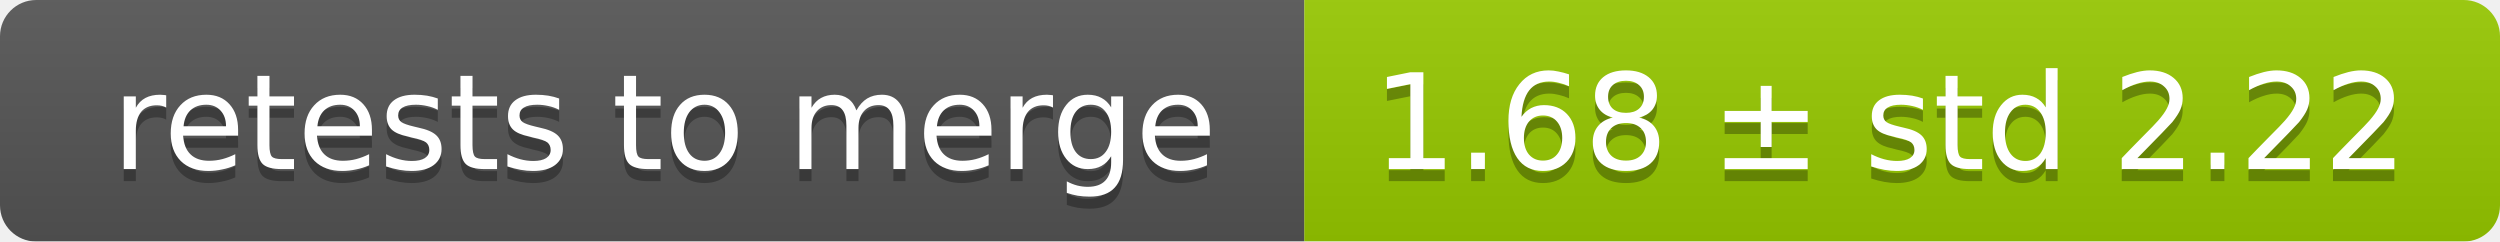
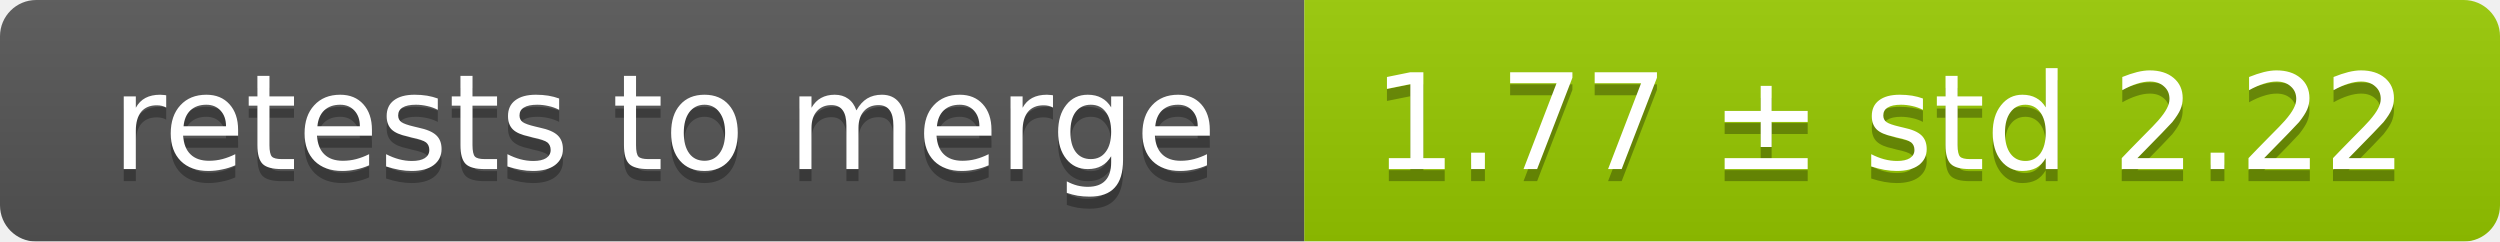
<svg xmlns="http://www.w3.org/2000/svg" width="207" height="20">
  <linearGradient id="smooth" x2="0" y2="100%">
    <stop offset="0" stop-color="#bbb" stop-opacity=".1" />
    <stop offset="1" stop-opacity=".1" />
  </linearGradient>
  <mask id="round">
    <rect width="207" height="20" rx="3" fill="#fff" />
  </mask>
  <g mask="url(#round)">
    <rect width="108" height="20" fill="#555" />
    <rect x="108" width="99" height="20" fill="#97ca00" />
    <rect width="207" height="20" fill="url(#smooth)" />
  </g>
  <g fill="#fff" text-anchor="middle" font-family="DejaVu Sans,Verdana,Geneva,sans-serif" font-size="11">
    <text x="55" y="15" fill="#010101" fill-opacity=".3">retests to merge</text>
    <text x="55" y="14">retests to merge</text>
-     <text x="156.5" y="15" fill="#010101" fill-opacity=".3">1.68 ± std 2.22</text>
-     <text x="156.5" y="14">1.68 ± std 2.22</text>
+     <text x="156.5" y="15" fill="#010101" fill-opacity=".3">1.77 ± std 2.22</text>
+     <text x="156.5" y="14">1.77 ± std 2.22</text>
  </g>
</svg>
